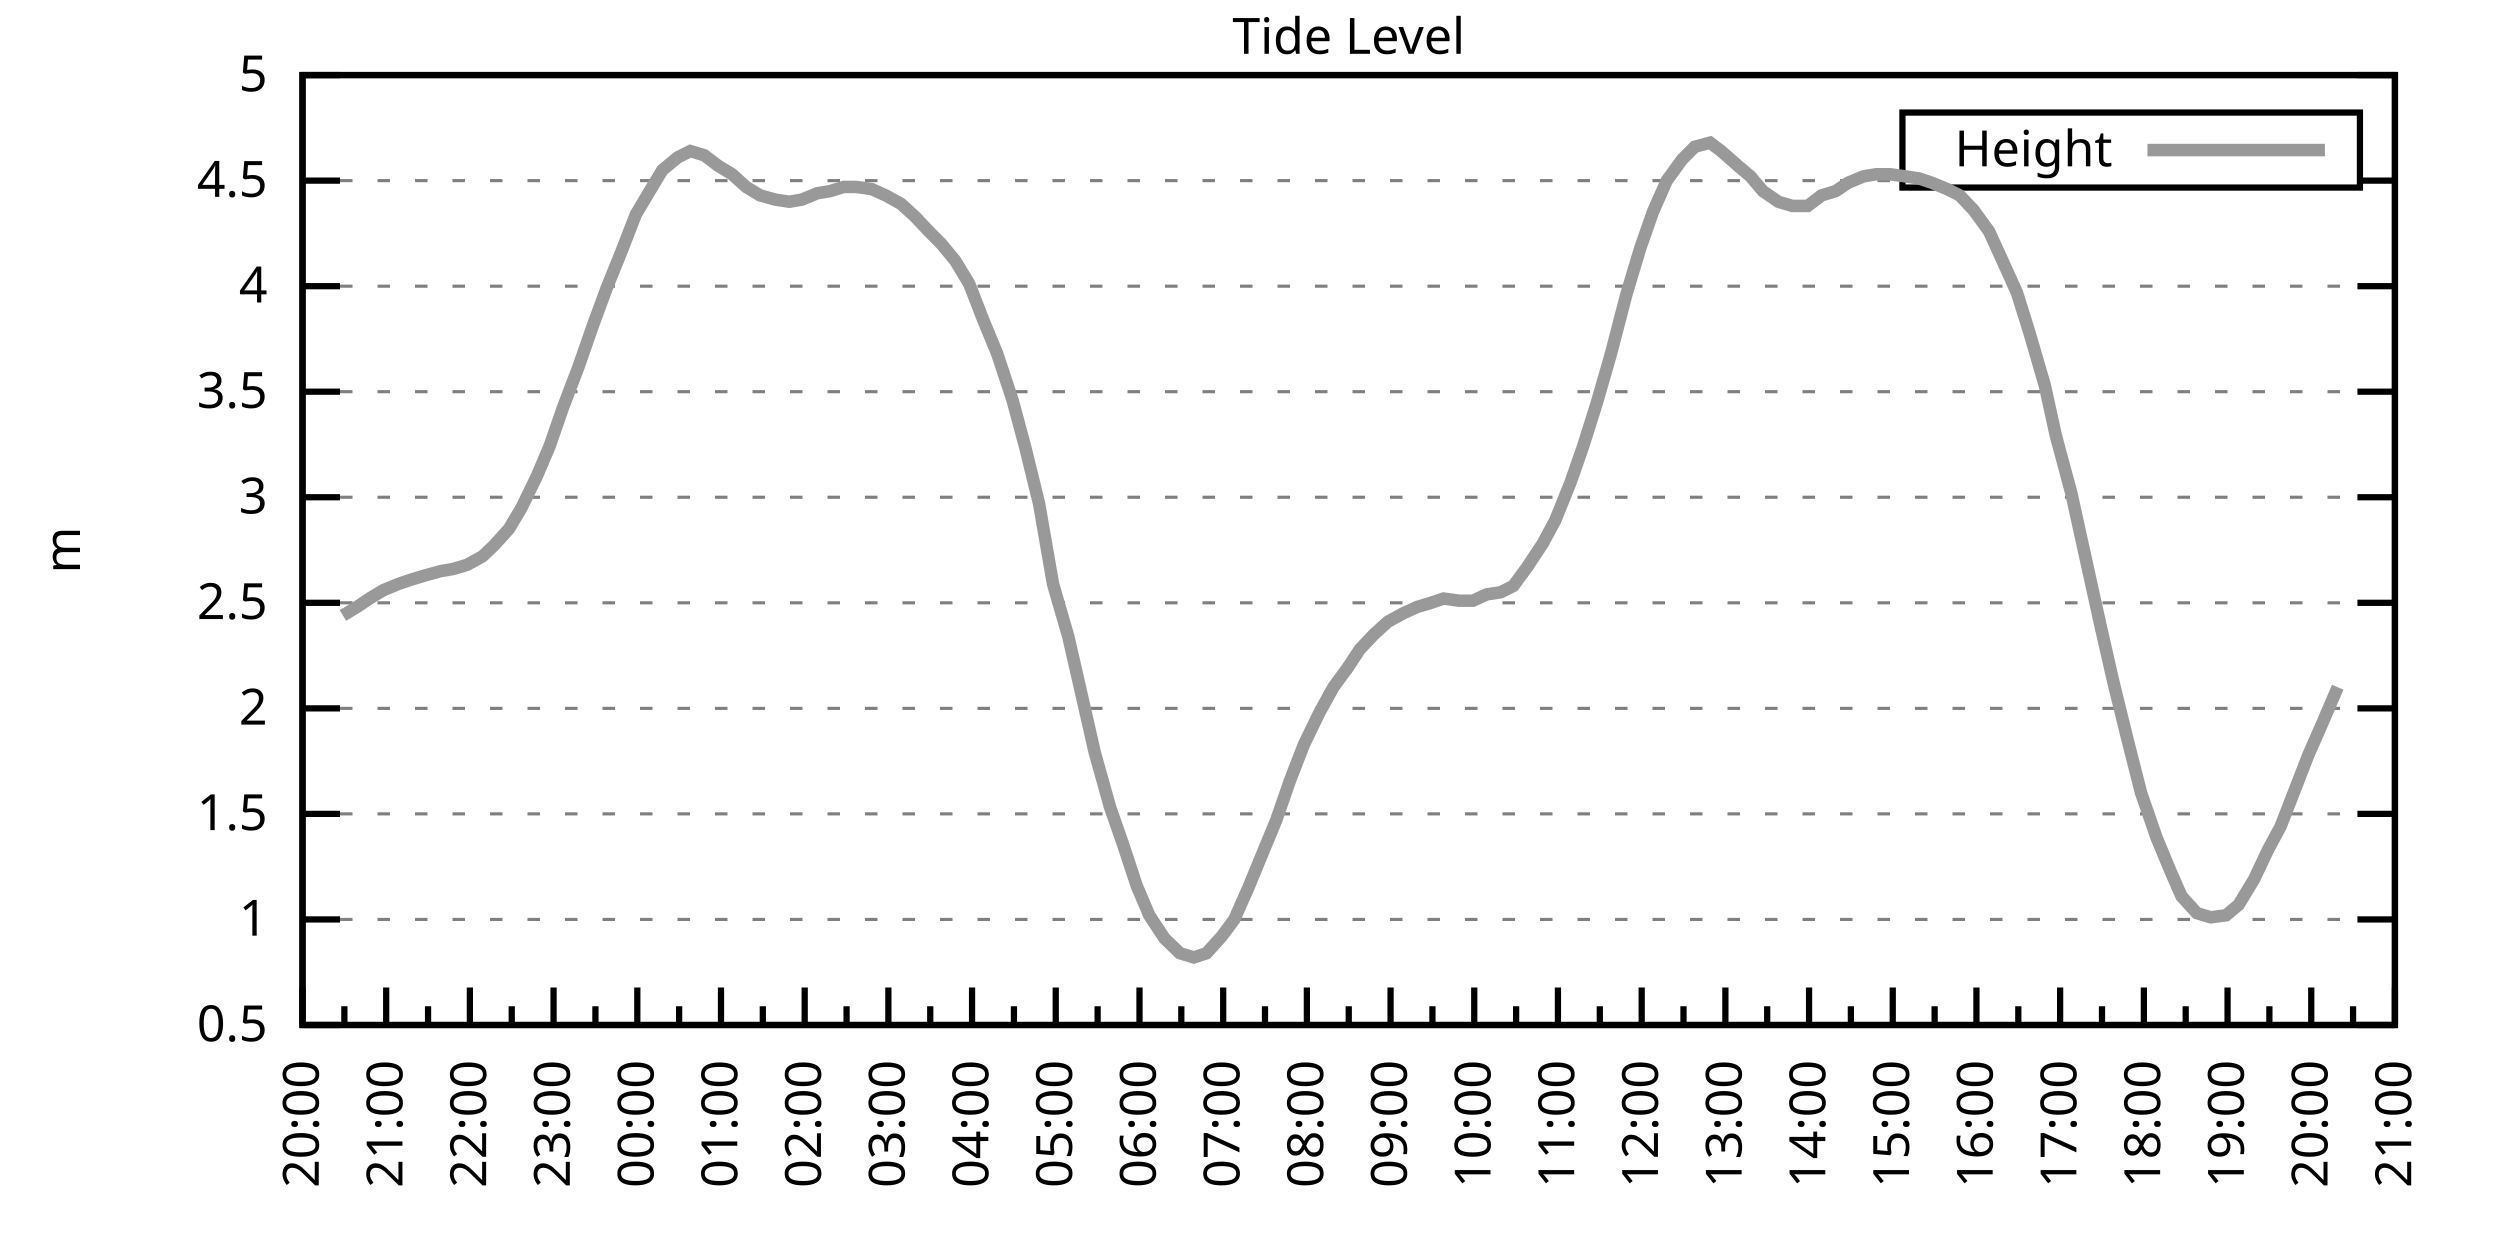
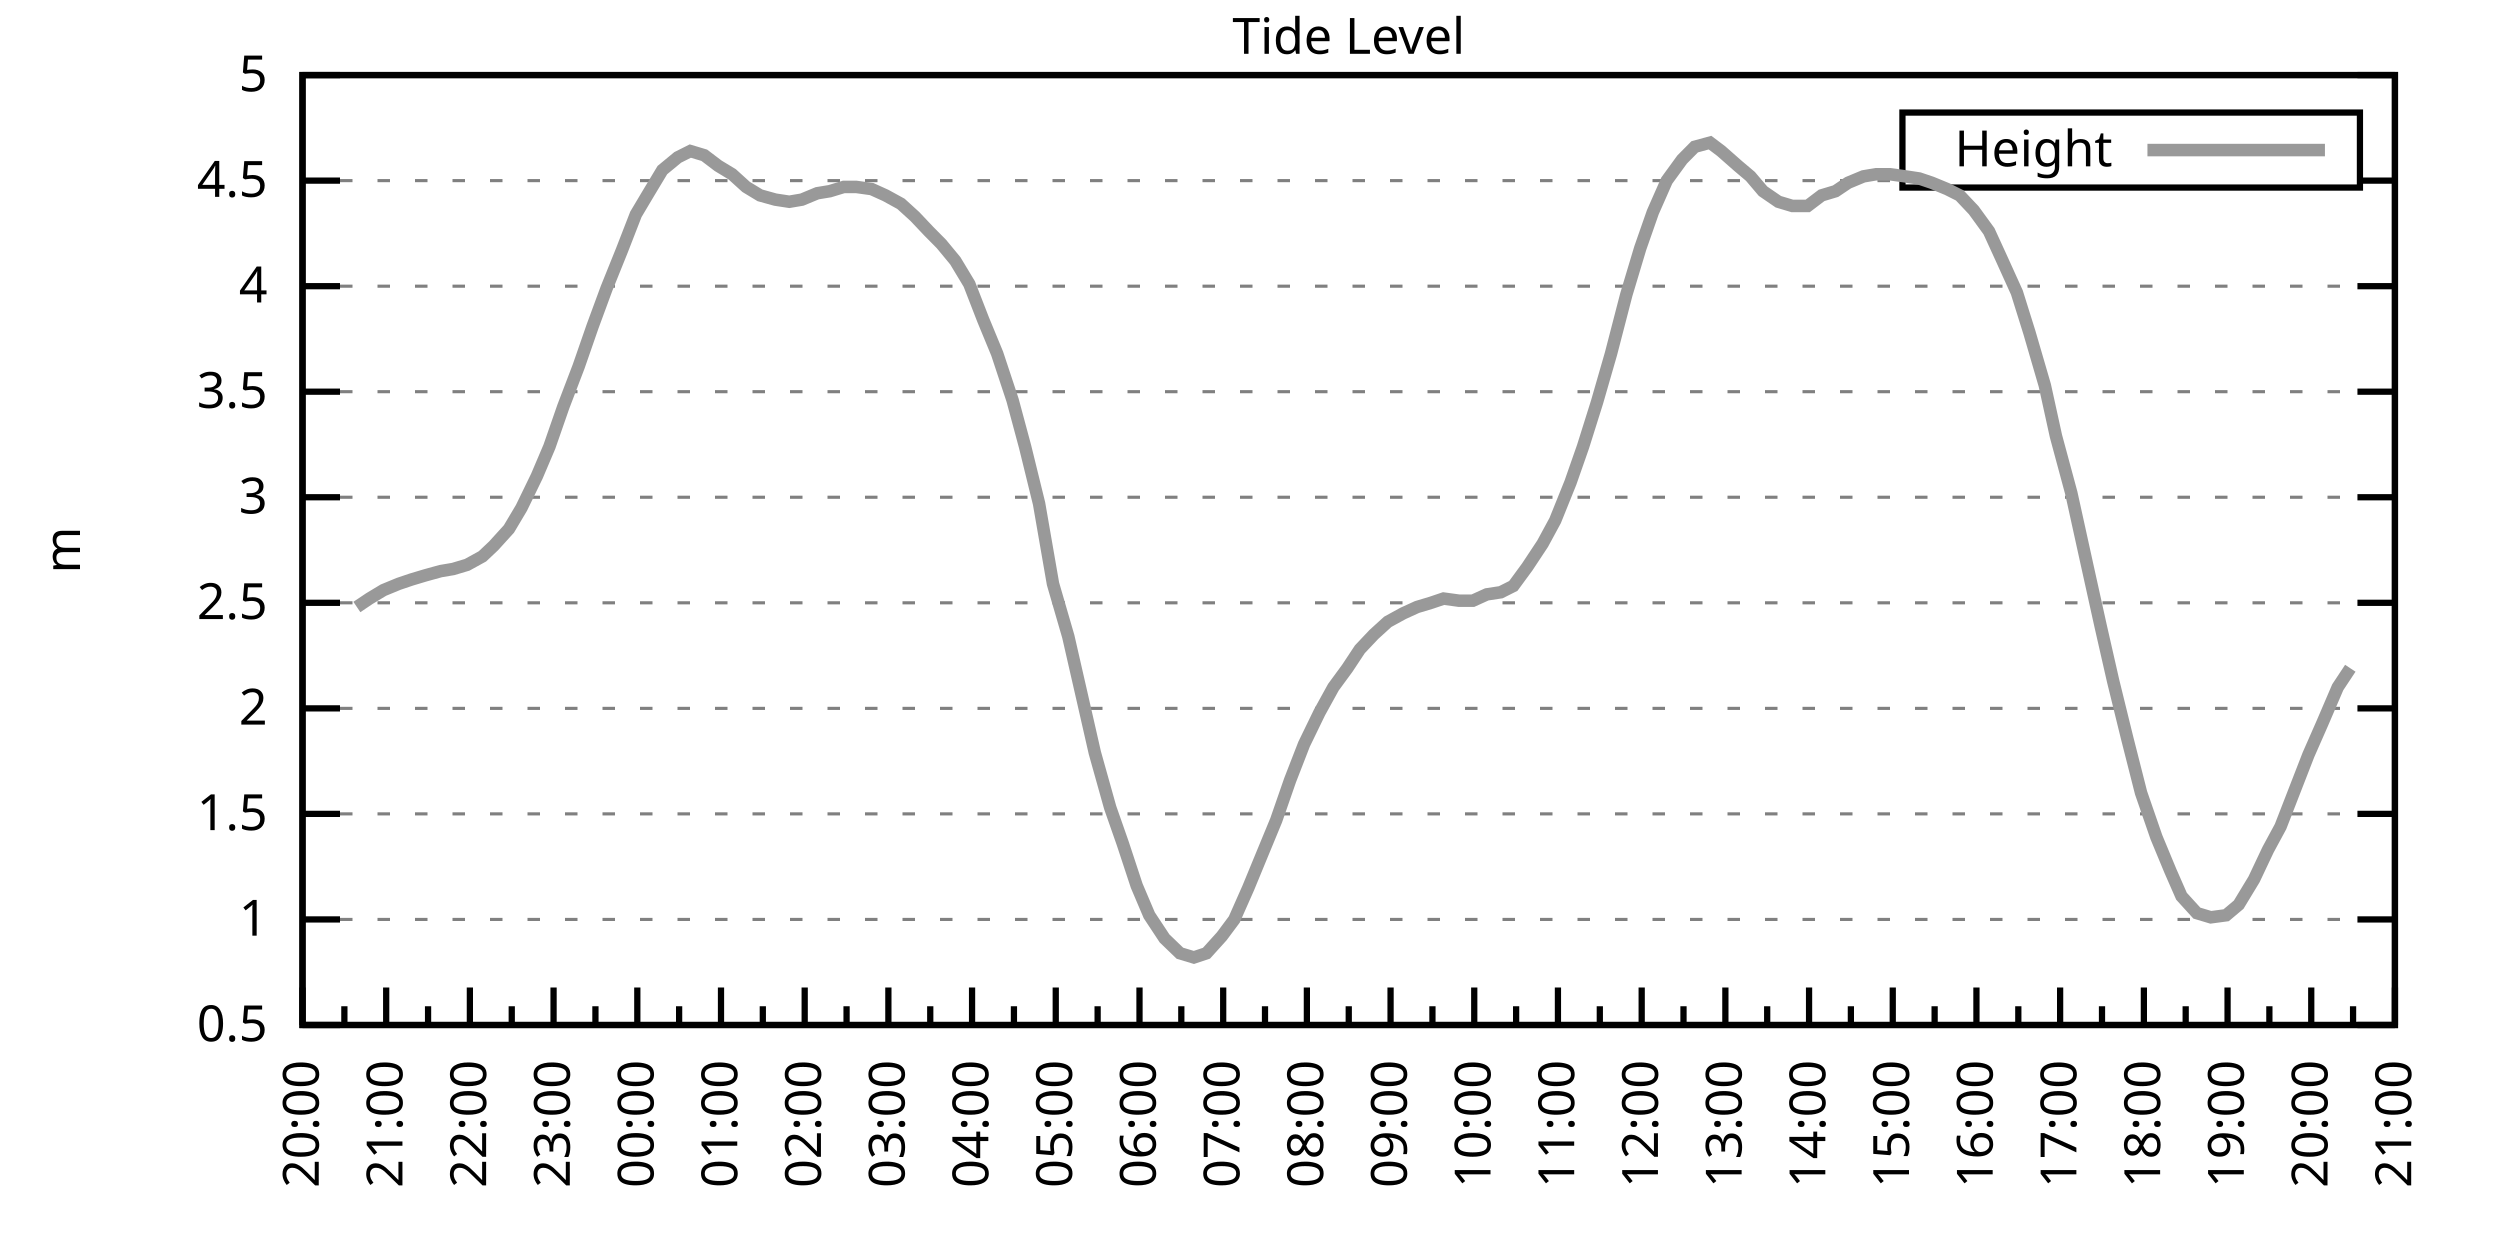
<svg xmlns="http://www.w3.org/2000/svg" xmlns:xlink="http://www.w3.org/1999/xlink" width="400" height="200" viewBox="0 0 400 200">
  <g id="gnuplot_canvas">
    <rect x="0" y="0" width="400" height="200" fill="none" />
    <defs>
      <circle id="gpDot" r="0.5" stroke-width="0.5" stroke="currentColor" />
      <path id="gpPt0" stroke-width="0.333" stroke="currentColor" d="M-1,0 h2 M0,-1 v2" />
      <path id="gpPt1" stroke-width="0.333" stroke="currentColor" d="M-1,-1 L1,1 M1,-1 L-1,1" />
      <path id="gpPt2" stroke-width="0.333" stroke="currentColor" d="M-1,0 L1,0 M0,-1 L0,1 M-1,-1 L1,1 M-1,1 L1,-1" />
      <rect id="gpPt3" stroke-width="0.333" stroke="currentColor" x="-1" y="-1" width="2" height="2" />
      <rect id="gpPt4" stroke-width="0.333" stroke="currentColor" fill="currentColor" x="-1" y="-1" width="2" height="2" />
      <circle id="gpPt5" stroke-width="0.333" stroke="currentColor" cx="0" cy="0" r="1" />
      <use xlink:href="#gpPt5" id="gpPt6" fill="currentColor" stroke="none" />
      <path id="gpPt7" stroke-width="0.333" stroke="currentColor" d="M0,-1.33 L-1.33,0.67 L1.33,0.67 z" />
      <use xlink:href="#gpPt7" id="gpPt8" fill="currentColor" stroke="none" />
      <use xlink:href="#gpPt7" id="gpPt9" stroke="currentColor" transform="rotate(180)" />
      <use xlink:href="#gpPt9" id="gpPt10" fill="currentColor" stroke="none" />
      <use xlink:href="#gpPt3" id="gpPt11" stroke="currentColor" transform="rotate(45)" />
      <use xlink:href="#gpPt11" id="gpPt12" fill="currentColor" stroke="none" />
      <path id="gpPt13" stroke-width="0.333" stroke="currentColor" d="M0,1.330 L1.265,0.411 L0.782,-1.067 L-0.782,-1.076 L-1.265,0.411 z" />
      <use xlink:href="#gpPt13" id="gpPt14" fill="currentColor" stroke="none" />
      <filter id="textbox" filterUnits="objectBoundingBox" x="0" y="0" height="1" width="1">
        <feFlood flood-color="white" flood-opacity="1" result="bgnd" />
        <feComposite in="SourceGraphic" in2="bgnd" operator="atop" />
      </filter>
      <filter id="greybox" filterUnits="objectBoundingBox" x="0" y="0" height="1" width="1">
        <feFlood flood-color="lightgrey" flood-opacity="1" result="grey" />
        <feComposite in="SourceGraphic" in2="grey" operator="atop" />
      </filter>
    </defs>
    <g fill="none" color="white" stroke="currentColor" stroke-width="1.00" stroke-linecap="butt" stroke-linejoin="miter">
</g>
    <g fill="none" color="black" stroke="currentColor" stroke-width="1.00" stroke-linecap="butt" stroke-linejoin="miter">
      <g stroke="none" shape-rendering="crispEdges">
        <polygon fill="rgb(255, 255, 255)" points="48.40,164.00 383.18,164.00 383.18,12.02 48.40,12.02 " />
      </g>
    </g>
    <g fill="none" color="black" stroke="currentColor" stroke-width="1.00" stroke-linecap="butt" stroke-linejoin="miter">
</g>
    <g fill="none" color="black" stroke="black" stroke-width="0.50" stroke-linecap="butt" stroke-linejoin="miter">
</g>
    <g fill="none" color="gray" stroke="currentColor" stroke-width="0.50" stroke-linecap="butt" stroke-linejoin="miter">
      <path stroke="gray" stroke-dasharray="2,4" class="gridline" d="M48.40,164.00 L383.19,164.00  " />
    </g>
    <g fill="none" color="gray" stroke="gray" stroke-width="1.00" stroke-linecap="butt" stroke-linejoin="miter">
</g>
    <g fill="none" color="black" stroke="currentColor" stroke-width="1.00" stroke-linecap="butt" stroke-linejoin="miter">
      <path stroke="black" d="M48.40,164.00 L54.40,164.00 M383.19,164.00 L377.19,164.00  " />
      <g transform="translate(42.80,166.60)" stroke="none" fill="black" font-family="Sans" font-size="8.00" text-anchor="end">
        <text>
          <tspan font-family="Sans"> 0.5</tspan>
        </text>
      </g>
    </g>
    <g fill="none" color="black" stroke="currentColor" stroke-width="1.00" stroke-linecap="butt" stroke-linejoin="miter">
</g>
    <g fill="none" color="black" stroke="black" stroke-width="0.50" stroke-linecap="butt" stroke-linejoin="miter">
</g>
    <g fill="none" color="gray" stroke="currentColor" stroke-width="0.50" stroke-linecap="butt" stroke-linejoin="miter">
      <path stroke="gray" stroke-dasharray="2,4" class="gridline" d="M48.40,147.11 L383.19,147.11  " />
    </g>
    <g fill="none" color="gray" stroke="gray" stroke-width="1.00" stroke-linecap="butt" stroke-linejoin="miter">
</g>
    <g fill="none" color="black" stroke="currentColor" stroke-width="1.00" stroke-linecap="butt" stroke-linejoin="miter">
      <path stroke="black" d="M48.40,147.11 L54.40,147.11 M383.19,147.11 L377.19,147.11  " />
      <g transform="translate(42.80,149.71)" stroke="none" fill="black" font-family="Sans" font-size="8.00" text-anchor="end">
        <text>
          <tspan font-family="Sans"> 1</tspan>
        </text>
      </g>
    </g>
    <g fill="none" color="black" stroke="currentColor" stroke-width="1.00" stroke-linecap="butt" stroke-linejoin="miter">
</g>
    <g fill="none" color="black" stroke="black" stroke-width="0.50" stroke-linecap="butt" stroke-linejoin="miter">
</g>
    <g fill="none" color="gray" stroke="currentColor" stroke-width="0.50" stroke-linecap="butt" stroke-linejoin="miter">
      <path stroke="gray" stroke-dasharray="2,4" class="gridline" d="M48.40,130.22 L383.19,130.22  " />
    </g>
    <g fill="none" color="gray" stroke="gray" stroke-width="1.00" stroke-linecap="butt" stroke-linejoin="miter">
</g>
    <g fill="none" color="black" stroke="currentColor" stroke-width="1.00" stroke-linecap="butt" stroke-linejoin="miter">
      <path stroke="black" d="M48.40,130.22 L54.40,130.22 M383.19,130.22 L377.19,130.22  " />
      <g transform="translate(42.80,132.82)" stroke="none" fill="black" font-family="Sans" font-size="8.00" text-anchor="end">
        <text>
          <tspan font-family="Sans"> 1.5</tspan>
        </text>
      </g>
    </g>
    <g fill="none" color="black" stroke="currentColor" stroke-width="1.00" stroke-linecap="butt" stroke-linejoin="miter">
</g>
    <g fill="none" color="black" stroke="black" stroke-width="0.50" stroke-linecap="butt" stroke-linejoin="miter">
</g>
    <g fill="none" color="gray" stroke="currentColor" stroke-width="0.50" stroke-linecap="butt" stroke-linejoin="miter">
      <path stroke="gray" stroke-dasharray="2,4" class="gridline" d="M48.40,113.34 L383.19,113.34  " />
    </g>
    <g fill="none" color="gray" stroke="gray" stroke-width="1.00" stroke-linecap="butt" stroke-linejoin="miter">
</g>
    <g fill="none" color="black" stroke="currentColor" stroke-width="1.00" stroke-linecap="butt" stroke-linejoin="miter">
      <path stroke="black" d="M48.40,113.34 L54.40,113.34 M383.19,113.34 L377.19,113.34  " />
      <g transform="translate(42.80,115.94)" stroke="none" fill="black" font-family="Sans" font-size="8.00" text-anchor="end">
        <text>
          <tspan font-family="Sans"> 2</tspan>
        </text>
      </g>
    </g>
    <g fill="none" color="black" stroke="currentColor" stroke-width="1.00" stroke-linecap="butt" stroke-linejoin="miter">
</g>
    <g fill="none" color="black" stroke="black" stroke-width="0.50" stroke-linecap="butt" stroke-linejoin="miter">
</g>
    <g fill="none" color="gray" stroke="currentColor" stroke-width="0.50" stroke-linecap="butt" stroke-linejoin="miter">
      <path stroke="gray" stroke-dasharray="2,4" class="gridline" d="M48.40,96.45 L383.19,96.45  " />
    </g>
    <g fill="none" color="gray" stroke="gray" stroke-width="1.00" stroke-linecap="butt" stroke-linejoin="miter">
</g>
    <g fill="none" color="black" stroke="currentColor" stroke-width="1.00" stroke-linecap="butt" stroke-linejoin="miter">
      <path stroke="black" d="M48.40,96.45 L54.40,96.45 M383.19,96.45 L377.19,96.45  " />
      <g transform="translate(42.80,99.05)" stroke="none" fill="black" font-family="Sans" font-size="8.00" text-anchor="end">
        <text>
          <tspan font-family="Sans"> 2.5</tspan>
        </text>
      </g>
    </g>
    <g fill="none" color="black" stroke="currentColor" stroke-width="1.00" stroke-linecap="butt" stroke-linejoin="miter">
</g>
    <g fill="none" color="black" stroke="black" stroke-width="0.50" stroke-linecap="butt" stroke-linejoin="miter">
</g>
    <g fill="none" color="gray" stroke="currentColor" stroke-width="0.50" stroke-linecap="butt" stroke-linejoin="miter">
      <path stroke="gray" stroke-dasharray="2,4" class="gridline" d="M48.40,79.56 L383.19,79.56  " />
    </g>
    <g fill="none" color="gray" stroke="gray" stroke-width="1.00" stroke-linecap="butt" stroke-linejoin="miter">
</g>
    <g fill="none" color="black" stroke="currentColor" stroke-width="1.00" stroke-linecap="butt" stroke-linejoin="miter">
      <path stroke="black" d="M48.40,79.56 L54.40,79.56 M383.19,79.56 L377.19,79.56  " />
      <g transform="translate(42.80,82.16)" stroke="none" fill="black" font-family="Sans" font-size="8.00" text-anchor="end">
        <text>
          <tspan font-family="Sans"> 3</tspan>
        </text>
      </g>
    </g>
    <g fill="none" color="black" stroke="currentColor" stroke-width="1.00" stroke-linecap="butt" stroke-linejoin="miter">
</g>
    <g fill="none" color="black" stroke="black" stroke-width="0.50" stroke-linecap="butt" stroke-linejoin="miter">
</g>
    <g fill="none" color="gray" stroke="currentColor" stroke-width="0.50" stroke-linecap="butt" stroke-linejoin="miter">
      <path stroke="gray" stroke-dasharray="2,4" class="gridline" d="M48.40,62.67 L383.19,62.67  " />
    </g>
    <g fill="none" color="gray" stroke="gray" stroke-width="1.00" stroke-linecap="butt" stroke-linejoin="miter">
</g>
    <g fill="none" color="black" stroke="currentColor" stroke-width="1.00" stroke-linecap="butt" stroke-linejoin="miter">
      <path stroke="black" d="M48.40,62.67 L54.40,62.67 M383.19,62.67 L377.19,62.67  " />
      <g transform="translate(42.80,65.27)" stroke="none" fill="black" font-family="Sans" font-size="8.00" text-anchor="end">
        <text>
          <tspan font-family="Sans"> 3.5</tspan>
        </text>
      </g>
    </g>
    <g fill="none" color="black" stroke="currentColor" stroke-width="1.00" stroke-linecap="butt" stroke-linejoin="miter">
</g>
    <g fill="none" color="black" stroke="black" stroke-width="0.50" stroke-linecap="butt" stroke-linejoin="miter">
</g>
    <g fill="none" color="gray" stroke="currentColor" stroke-width="0.50" stroke-linecap="butt" stroke-linejoin="miter">
      <path stroke="gray" stroke-dasharray="2,4" class="gridline" d="M48.40,45.79 L383.19,45.79  " />
    </g>
    <g fill="none" color="gray" stroke="gray" stroke-width="1.00" stroke-linecap="butt" stroke-linejoin="miter">
</g>
    <g fill="none" color="black" stroke="currentColor" stroke-width="1.00" stroke-linecap="butt" stroke-linejoin="miter">
      <path stroke="black" d="M48.40,45.79 L54.40,45.79 M383.19,45.79 L377.19,45.79  " />
      <g transform="translate(42.80,48.39)" stroke="none" fill="black" font-family="Sans" font-size="8.00" text-anchor="end">
        <text>
          <tspan font-family="Sans"> 4</tspan>
        </text>
      </g>
    </g>
    <g fill="none" color="black" stroke="currentColor" stroke-width="1.00" stroke-linecap="butt" stroke-linejoin="miter">
</g>
    <g fill="none" color="black" stroke="black" stroke-width="0.50" stroke-linecap="butt" stroke-linejoin="miter">
</g>
    <g fill="none" color="gray" stroke="currentColor" stroke-width="0.50" stroke-linecap="butt" stroke-linejoin="miter">
      <path stroke="gray" stroke-dasharray="2,4" class="gridline" d="M48.40,28.90 L304.39,28.90 M377.59,28.90 L383.19,28.90  " />
    </g>
    <g fill="none" color="gray" stroke="gray" stroke-width="1.00" stroke-linecap="butt" stroke-linejoin="miter">
</g>
    <g fill="none" color="black" stroke="currentColor" stroke-width="1.00" stroke-linecap="butt" stroke-linejoin="miter">
      <path stroke="black" d="M48.40,28.90 L54.40,28.90 M383.19,28.90 L377.19,28.90  " />
      <g transform="translate(42.80,31.50)" stroke="none" fill="black" font-family="Sans" font-size="8.00" text-anchor="end">
        <text>
          <tspan font-family="Sans"> 4.5</tspan>
        </text>
      </g>
    </g>
    <g fill="none" color="black" stroke="currentColor" stroke-width="1.00" stroke-linecap="butt" stroke-linejoin="miter">
</g>
    <g fill="none" color="black" stroke="black" stroke-width="0.50" stroke-linecap="butt" stroke-linejoin="miter">
</g>
    <g fill="none" color="gray" stroke="currentColor" stroke-width="0.50" stroke-linecap="butt" stroke-linejoin="miter">
      <path stroke="gray" stroke-dasharray="2,4" class="gridline" d="M48.40,12.01 L383.19,12.01  " />
    </g>
    <g fill="none" color="gray" stroke="gray" stroke-width="1.00" stroke-linecap="butt" stroke-linejoin="miter">
</g>
    <g fill="none" color="black" stroke="currentColor" stroke-width="1.00" stroke-linecap="butt" stroke-linejoin="miter">
      <path stroke="black" d="M48.40,12.01 L54.40,12.01 M383.19,12.01 L377.19,12.01  " />
      <g transform="translate(42.80,14.61)" stroke="none" fill="black" font-family="Sans" font-size="8.00" text-anchor="end">
        <text>
          <tspan font-family="Sans"> 5</tspan>
        </text>
      </g>
    </g>
    <g fill="none" color="black" stroke="currentColor" stroke-width="1.00" stroke-linecap="butt" stroke-linejoin="miter">
      <path stroke="black" d="M48.40,164.00 L48.40,158.00  " />
      <g transform="translate(51.00,169.60) rotate(270)" stroke="none" fill="black" font-family="Sans" font-size="8.00" text-anchor="end">
        <text>
          <tspan font-family="Sans">20:00</tspan>
        </text>
      </g>
    </g>
    <g fill="none" color="black" stroke="currentColor" stroke-width="1.00" stroke-linecap="butt" stroke-linejoin="miter">
      <path stroke="black" d="M55.10,164.00 L55.10,161.00 M61.79,164.00 L61.79,158.00  " />
      <g transform="translate(64.39,169.60) rotate(270)" stroke="none" fill="black" font-family="Sans" font-size="8.00" text-anchor="end">
        <text>
          <tspan font-family="Sans">21:00</tspan>
        </text>
      </g>
    </g>
    <g fill="none" color="black" stroke="currentColor" stroke-width="1.00" stroke-linecap="butt" stroke-linejoin="miter">
      <path stroke="black" d="M68.49,164.00 L68.49,161.00 M75.18,164.00 L75.18,158.00  " />
      <g transform="translate(77.78,169.60) rotate(270)" stroke="none" fill="black" font-family="Sans" font-size="8.00" text-anchor="end">
        <text>
          <tspan font-family="Sans">22:00</tspan>
        </text>
      </g>
    </g>
    <g fill="none" color="black" stroke="currentColor" stroke-width="1.00" stroke-linecap="butt" stroke-linejoin="miter">
      <path stroke="black" d="M81.88,164.00 L81.88,161.00 M88.57,164.00 L88.57,158.00  " />
      <g transform="translate(91.17,169.60) rotate(270)" stroke="none" fill="black" font-family="Sans" font-size="8.00" text-anchor="end">
        <text>
          <tspan font-family="Sans">23:00</tspan>
        </text>
      </g>
    </g>
    <g fill="none" color="black" stroke="currentColor" stroke-width="1.00" stroke-linecap="butt" stroke-linejoin="miter">
      <path stroke="black" d="M95.27,164.00 L95.27,161.00 M101.97,164.00 L101.97,158.00  " />
      <g transform="translate(104.57,169.60) rotate(270)" stroke="none" fill="black" font-family="Sans" font-size="8.00" text-anchor="end">
        <text>
          <tspan font-family="Sans">00:00</tspan>
        </text>
      </g>
    </g>
    <g fill="none" color="black" stroke="currentColor" stroke-width="1.00" stroke-linecap="butt" stroke-linejoin="miter">
      <path stroke="black" d="M108.66,164.00 L108.66,161.00 M115.36,164.00 L115.36,158.00  " />
      <g transform="translate(117.96,169.60) rotate(270)" stroke="none" fill="black" font-family="Sans" font-size="8.00" text-anchor="end">
        <text>
          <tspan font-family="Sans">01:00</tspan>
        </text>
      </g>
    </g>
    <g fill="none" color="black" stroke="currentColor" stroke-width="1.00" stroke-linecap="butt" stroke-linejoin="miter">
      <path stroke="black" d="M122.05,164.00 L122.05,161.00 M128.75,164.00 L128.75,158.00  " />
      <g transform="translate(131.35,169.60) rotate(270)" stroke="none" fill="black" font-family="Sans" font-size="8.00" text-anchor="end">
        <text>
          <tspan font-family="Sans">02:00</tspan>
        </text>
      </g>
    </g>
    <g fill="none" color="black" stroke="currentColor" stroke-width="1.00" stroke-linecap="butt" stroke-linejoin="miter">
      <path stroke="black" d="M135.45,164.00 L135.45,161.00 M142.14,164.00 L142.14,158.00  " />
      <g transform="translate(144.74,169.60) rotate(270)" stroke="none" fill="black" font-family="Sans" font-size="8.00" text-anchor="end">
        <text>
          <tspan font-family="Sans">03:00</tspan>
        </text>
      </g>
    </g>
    <g fill="none" color="black" stroke="currentColor" stroke-width="1.00" stroke-linecap="butt" stroke-linejoin="miter">
      <path stroke="black" d="M148.84,164.00 L148.84,161.00 M155.53,164.00 L155.53,158.00  " />
      <g transform="translate(158.13,169.60) rotate(270)" stroke="none" fill="black" font-family="Sans" font-size="8.00" text-anchor="end">
        <text>
          <tspan font-family="Sans">04:00</tspan>
        </text>
      </g>
    </g>
    <g fill="none" color="black" stroke="currentColor" stroke-width="1.00" stroke-linecap="butt" stroke-linejoin="miter">
      <path stroke="black" d="M162.23,164.00 L162.23,161.00 M168.92,164.00 L168.92,158.00  " />
      <g transform="translate(171.52,169.60) rotate(270)" stroke="none" fill="black" font-family="Sans" font-size="8.00" text-anchor="end">
        <text>
          <tspan font-family="Sans">05:00</tspan>
        </text>
      </g>
    </g>
    <g fill="none" color="black" stroke="currentColor" stroke-width="1.00" stroke-linecap="butt" stroke-linejoin="miter">
      <path stroke="black" d="M175.62,164.00 L175.62,161.00 M182.32,164.00 L182.32,158.00  " />
      <g transform="translate(184.92,169.60) rotate(270)" stroke="none" fill="black" font-family="Sans" font-size="8.00" text-anchor="end">
        <text>
          <tspan font-family="Sans">06:00</tspan>
        </text>
      </g>
    </g>
    <g fill="none" color="black" stroke="currentColor" stroke-width="1.00" stroke-linecap="butt" stroke-linejoin="miter">
      <path stroke="black" d="M189.01,164.00 L189.01,161.00 M195.71,164.00 L195.71,158.00  " />
      <g transform="translate(198.31,169.60) rotate(270)" stroke="none" fill="black" font-family="Sans" font-size="8.00" text-anchor="end">
        <text>
          <tspan font-family="Sans">07:00</tspan>
        </text>
      </g>
    </g>
    <g fill="none" color="black" stroke="currentColor" stroke-width="1.00" stroke-linecap="butt" stroke-linejoin="miter">
      <path stroke="black" d="M202.40,164.00 L202.40,161.00 M209.10,164.00 L209.10,158.00  " />
      <g transform="translate(211.70,169.60) rotate(270)" stroke="none" fill="black" font-family="Sans" font-size="8.00" text-anchor="end">
        <text>
          <tspan font-family="Sans">08:00</tspan>
        </text>
      </g>
    </g>
    <g fill="none" color="black" stroke="currentColor" stroke-width="1.00" stroke-linecap="butt" stroke-linejoin="miter">
      <path stroke="black" d="M215.80,164.00 L215.80,161.00 M222.49,164.00 L222.49,158.00  " />
      <g transform="translate(225.09,169.60) rotate(270)" stroke="none" fill="black" font-family="Sans" font-size="8.00" text-anchor="end">
        <text>
          <tspan font-family="Sans">09:00</tspan>
        </text>
      </g>
    </g>
    <g fill="none" color="black" stroke="currentColor" stroke-width="1.00" stroke-linecap="butt" stroke-linejoin="miter">
      <path stroke="black" d="M229.19,164.00 L229.19,161.00 M235.88,164.00 L235.88,158.00  " />
      <g transform="translate(238.48,169.60) rotate(270)" stroke="none" fill="black" font-family="Sans" font-size="8.00" text-anchor="end">
        <text>
          <tspan font-family="Sans">10:00</tspan>
        </text>
      </g>
    </g>
    <g fill="none" color="black" stroke="currentColor" stroke-width="1.00" stroke-linecap="butt" stroke-linejoin="miter">
      <path stroke="black" d="M242.58,164.00 L242.58,161.00 M249.27,164.00 L249.27,158.00  " />
      <g transform="translate(251.87,169.60) rotate(270)" stroke="none" fill="black" font-family="Sans" font-size="8.00" text-anchor="end">
        <text>
          <tspan font-family="Sans">11:00</tspan>
        </text>
      </g>
    </g>
    <g fill="none" color="black" stroke="currentColor" stroke-width="1.00" stroke-linecap="butt" stroke-linejoin="miter">
      <path stroke="black" d="M255.97,164.00 L255.97,161.00 M262.67,164.00 L262.67,158.00  " />
      <g transform="translate(265.27,169.60) rotate(270)" stroke="none" fill="black" font-family="Sans" font-size="8.00" text-anchor="end">
        <text>
          <tspan font-family="Sans">12:00</tspan>
        </text>
      </g>
    </g>
    <g fill="none" color="black" stroke="currentColor" stroke-width="1.00" stroke-linecap="butt" stroke-linejoin="miter">
      <path stroke="black" d="M269.36,164.00 L269.36,161.00 M276.06,164.00 L276.06,158.00  " />
      <g transform="translate(278.66,169.60) rotate(270)" stroke="none" fill="black" font-family="Sans" font-size="8.00" text-anchor="end">
        <text>
          <tspan font-family="Sans">13:00</tspan>
        </text>
      </g>
    </g>
    <g fill="none" color="black" stroke="currentColor" stroke-width="1.00" stroke-linecap="butt" stroke-linejoin="miter">
      <path stroke="black" d="M282.75,164.00 L282.75,161.00 M289.45,164.00 L289.45,158.00  " />
      <g transform="translate(292.05,169.60) rotate(270)" stroke="none" fill="black" font-family="Sans" font-size="8.00" text-anchor="end">
        <text>
          <tspan font-family="Sans">14:00</tspan>
        </text>
      </g>
    </g>
    <g fill="none" color="black" stroke="currentColor" stroke-width="1.00" stroke-linecap="butt" stroke-linejoin="miter">
      <path stroke="black" d="M296.14,164.00 L296.14,161.00 M302.84,164.00 L302.84,158.00  " />
      <g transform="translate(305.44,169.60) rotate(270)" stroke="none" fill="black" font-family="Sans" font-size="8.00" text-anchor="end">
        <text>
          <tspan font-family="Sans">15:00</tspan>
        </text>
      </g>
    </g>
    <g fill="none" color="black" stroke="currentColor" stroke-width="1.00" stroke-linecap="butt" stroke-linejoin="miter">
      <path stroke="black" d="M309.54,164.00 L309.54,161.00 M316.23,164.00 L316.23,158.00  " />
      <g transform="translate(318.83,169.60) rotate(270)" stroke="none" fill="black" font-family="Sans" font-size="8.00" text-anchor="end">
        <text>
          <tspan font-family="Sans">16:00</tspan>
        </text>
      </g>
    </g>
    <g fill="none" color="black" stroke="currentColor" stroke-width="1.00" stroke-linecap="butt" stroke-linejoin="miter">
      <path stroke="black" d="M322.93,164.00 L322.93,161.00 M329.62,164.00 L329.62,158.00  " />
      <g transform="translate(332.22,169.60) rotate(270)" stroke="none" fill="black" font-family="Sans" font-size="8.00" text-anchor="end">
        <text>
          <tspan font-family="Sans">17:00</tspan>
        </text>
      </g>
    </g>
    <g fill="none" color="black" stroke="currentColor" stroke-width="1.00" stroke-linecap="butt" stroke-linejoin="miter">
      <path stroke="black" d="M336.32,164.00 L336.32,161.00 M343.02,164.00 L343.02,158.00  " />
      <g transform="translate(345.62,169.60) rotate(270)" stroke="none" fill="black" font-family="Sans" font-size="8.00" text-anchor="end">
        <text>
          <tspan font-family="Sans">18:00</tspan>
        </text>
      </g>
    </g>
    <g fill="none" color="black" stroke="currentColor" stroke-width="1.00" stroke-linecap="butt" stroke-linejoin="miter">
      <path stroke="black" d="M349.71,164.00 L349.71,161.00 M356.41,164.00 L356.41,158.00  " />
      <g transform="translate(359.01,169.60) rotate(270)" stroke="none" fill="black" font-family="Sans" font-size="8.00" text-anchor="end">
        <text>
          <tspan font-family="Sans">19:00</tspan>
        </text>
      </g>
    </g>
    <g fill="none" color="black" stroke="currentColor" stroke-width="1.00" stroke-linecap="butt" stroke-linejoin="miter">
      <path stroke="black" d="M363.10,164.00 L363.10,161.00 M369.80,164.00 L369.80,158.00  " />
      <g transform="translate(372.40,169.60) rotate(270)" stroke="none" fill="black" font-family="Sans" font-size="8.00" text-anchor="end">
        <text>
          <tspan font-family="Sans">20:00</tspan>
        </text>
      </g>
    </g>
    <g fill="none" color="black" stroke="currentColor" stroke-width="1.00" stroke-linecap="butt" stroke-linejoin="miter">
      <path stroke="black" d="M376.49,164.00 L376.49,161.00 M383.19,164.00 L383.19,158.00  " />
      <g transform="translate(385.79,169.60) rotate(270)" stroke="none" fill="black" font-family="Sans" font-size="8.00" text-anchor="end">
        <text>
          <tspan font-family="Sans">21:00</tspan>
        </text>
      </g>
    </g>
    <g fill="none" color="black" stroke="currentColor" stroke-width="1.00" stroke-linecap="butt" stroke-linejoin="miter">
</g>
    <g fill="none" color="black" stroke="currentColor" stroke-width="1.00" stroke-linecap="butt" stroke-linejoin="miter">
      <path stroke="black" d="M48.40,12.01 L48.40,164.00 L383.19,164.00 L383.19,12.01 L48.40,12.01 Z  " />
    </g>
    <g fill="none" color="black" stroke="currentColor" stroke-width="1.00" stroke-linecap="butt" stroke-linejoin="miter">
      <g transform="translate(12.80,88.01) rotate(270)" stroke="none" fill="black" font-family="Sans" font-size="8.00" text-anchor="middle">
        <text>
          <tspan font-family="Sans">m</tspan>
        </text>
      </g>
    </g>
    <g fill="none" color="black" stroke="currentColor" stroke-width="1.00" stroke-linecap="butt" stroke-linejoin="miter">
</g>
    <g fill="none" color="black" stroke="currentColor" stroke-width="1.00" stroke-linecap="butt" stroke-linejoin="miter">
      <path stroke="black" d="M304.39,30.01 L304.39,18.01 L377.59,18.01 L377.59,30.01 L304.39,30.01 Z  " />
    </g>
    <g id="Tide_level_plot_1">
      <g fill="none" color="white" stroke="black" stroke-width="2.00" stroke-linecap="butt" stroke-linejoin="miter">
</g>
      <g fill="none" color="black" stroke="currentColor" stroke-width="2.00" stroke-linecap="butt" stroke-linejoin="miter">
        <g transform="translate(337.99,26.61)" stroke="none" fill="black" font-family="Sans" font-size="8.00" text-anchor="end">
          <text>
            <tspan font-family="Sans">Height</tspan>
          </text>
        </g>
      </g>
      <g fill="none" color="black" stroke="currentColor" stroke-width="2.00" stroke-linecap="butt" stroke-linejoin="miter">
-         <path stroke="rgb(153, 153, 153)" d="M343.59,24.01 L371.99,24.01 M54.87,98.48 L57.10,97.12 L59.11,95.77 L61.35,94.42 L63.80,93.41 L65.81,92.73   L68.04,92.06 L70.50,91.38 L72.50,91.04 L74.74,90.37 L77.19,89.02 L78.98,87.33 L81.43,84.63 L83.44,81.25   L85.90,76.18 L87.91,71.45 L90.14,65.04 L92.59,58.62 L94.82,52.20 L97.06,46.12 L99.51,40.04 L101.74,34.30   L103.75,30.92 L105.98,27.21 L108.44,25.18 L110.45,24.17 L112.68,24.84 L114.91,26.53 L117.14,27.88 L119.38,29.91   L121.61,31.26 L124.06,31.94 L126.29,32.28 L128.30,31.94 L130.76,30.92 L132.77,30.59 L135.00,29.91 L137.01,29.91   L139.46,30.25 L141.69,31.26 L144.15,32.61 L146.38,34.64 L148.61,37.00 L150.62,39.03 L152.85,41.73 L155.09,45.45   L157.32,51.19 L159.55,56.59 L162.01,64.02 L164.01,71.45 L166.25,80.57 L168.48,93.41 L170.93,101.85 L173.17,111.65   L175.17,120.43 L177.63,129.21 L179.64,134.95 L181.87,141.71 L183.88,146.44 L186.33,150.15 L188.79,152.52 L191.02,153.19   L193.03,152.52 L195.48,149.81 L197.49,147.11 L199.73,142.05 L201.96,136.64 L204.19,131.24 L206.42,124.82 L208.65,119.08   L211.11,114.01 L213.34,109.96 L215.57,106.92 L217.58,103.88 L219.81,101.52 L222.04,99.49 L224.50,98.14 L226.73,97.12   L228.96,96.45 L230.97,95.77 L233.43,96.11 L235.66,96.11 L237.89,95.10 L240.12,94.76 L242.13,93.75 L244.36,90.71   L246.82,86.99 L248.83,83.28 L251.28,77.20 L253.29,71.45 L255.52,64.36 L257.76,56.59 L260.21,47.14 L262.44,39.71   L264.45,33.96 L266.68,28.90 L269.14,25.52 L271.15,23.49 L273.60,22.82 L275.39,24.17 L278.07,26.53 L280.07,28.22   L282.08,30.59 L284.54,32.28 L286.77,32.95 L289.23,32.95 L291.46,31.26 L293.69,30.59 L295.70,29.24 L298.15,28.22   L300.16,27.88 L302.39,27.88 L304.85,28.22 L307.08,28.56 L309.09,29.24 L311.54,30.25 L313.55,31.26 L315.79,33.63   L318.24,37.00 L320.25,41.39 L322.70,46.80 L324.71,53.22 L327.17,61.66 L328.95,69.77 L331.41,78.89 L333.86,90.03   L336.10,100.16 L338.10,108.95 L340.34,118.07 L342.57,126.85 L345.02,133.94 L347.26,139.34 L349.04,143.40 L351.50,146.10   L353.73,146.77 L356.18,146.44 L358.19,144.75 L360.65,140.69 L362.88,135.97 L364.89,132.25 L367.12,126.51 L369.35,120.77   L371.58,115.70 L374.04,109.96  " />
+         <path stroke="rgb(153, 153, 153)" d="M343.59,24.01 L371.99,24.01 M57.10,97.12 L59.11,95.77 L61.35,94.42 L63.80,93.41 L65.81,92.73 L68.04,92.06   L70.50,91.38 L72.50,91.04 L74.74,90.37 L77.19,89.02 L78.98,87.33 L81.43,84.63 L83.44,81.25 L85.90,76.18   L87.91,71.45 L90.14,65.04 L92.59,58.62 L94.82,52.20 L97.06,46.12 L99.51,40.04 L101.74,34.30 L103.75,30.92   L105.98,27.21 L108.44,25.18 L110.45,24.17 L112.68,24.84 L114.91,26.53 L117.14,27.88 L119.38,29.91 L121.61,31.26   L124.06,31.94 L126.29,32.28 L128.30,31.94 L130.76,30.92 L132.77,30.59 L135.00,29.91 L137.01,29.91 L139.46,30.25   L141.69,31.26 L144.15,32.61 L146.38,34.64 L148.61,37.00 L150.62,39.03 L152.85,41.73 L155.09,45.45 L157.32,51.19   L159.55,56.59 L162.01,64.02 L164.01,71.45 L166.25,80.57 L168.48,93.41 L170.93,101.85 L173.17,111.65 L175.17,120.43   L177.63,129.21 L179.64,134.95 L181.87,141.71 L183.88,146.44 L186.33,150.15 L188.79,152.52 L191.02,153.19 L193.03,152.52   L195.48,149.81 L197.49,147.11 L199.73,142.05 L201.96,136.64 L204.19,131.24 L206.42,124.82 L208.65,119.08 L211.11,114.01   L213.34,109.96 L215.57,106.92 L217.58,103.88 L219.81,101.52 L222.04,99.49 L224.50,98.14 L226.73,97.12 L228.96,96.45   L230.97,95.77 L233.43,96.11 L235.66,96.11 L237.89,95.10 L240.12,94.76 L242.13,93.75 L244.36,90.71 L246.82,86.99   L248.83,83.28 L251.28,77.20 L253.29,71.45 L255.52,64.36 L257.76,56.59 L260.21,47.14 L262.44,39.71 L264.45,33.96   L266.68,28.90 L269.14,25.52 L271.15,23.49 L273.60,22.82 L275.39,24.17 L278.07,26.53 L280.07,28.22 L282.08,30.59   L284.54,32.28 L286.77,32.95 L289.23,32.95 L291.46,31.26 L293.69,30.59 L295.70,29.24 L298.15,28.22 L300.16,27.88   L302.39,27.88 L304.85,28.22 L307.08,28.56 L309.09,29.24 L311.54,30.25 L313.55,31.26 L315.79,33.63 L318.24,37.00   L320.25,41.39 L322.70,46.80 L324.71,53.22 L327.17,61.66 L328.95,69.77 L331.41,78.89 L333.86,90.03 L336.10,100.16   L338.10,108.95 L340.34,118.07 L342.57,126.85 L345.02,133.94 L347.26,139.34 L349.04,143.40 L351.50,146.10 L353.73,146.77   L356.18,146.44 L358.19,144.75 L360.65,140.69 L362.88,135.97 L364.89,132.25 L367.12,126.51 L369.35,120.77 L371.58,115.70   L374.04,109.96 L376.05,106.92  " />
      </g>
    </g>
    <g fill="none" color="black" stroke="currentColor" stroke-width="2.00" stroke-linecap="butt" stroke-linejoin="miter">
</g>
    <g fill="none" color="black" stroke="black" stroke-width="1.00" stroke-linecap="butt" stroke-linejoin="miter">
</g>
    <g fill="none" color="black" stroke="currentColor" stroke-width="1.00" stroke-linecap="butt" stroke-linejoin="miter">
      <path stroke="black" d="M48.40,12.01 L48.40,164.00 L383.19,164.00 L383.19,12.01 L48.40,12.01 Z  " />
    </g>
    <g fill="none" color="black" stroke="currentColor" stroke-width="1.00" stroke-linecap="butt" stroke-linejoin="miter">
      <g transform="translate(215.79,8.61)" stroke="none" fill="black" font-family="Sans" font-size="8.00" text-anchor="middle">
        <text>
          <tspan font-family="Sans">Tide Level</tspan>
        </text>
      </g>
    </g>
    <g fill="none" color="black" stroke="currentColor" stroke-width="1.00" stroke-linecap="butt" stroke-linejoin="miter">
</g>
  </g>
</svg>
